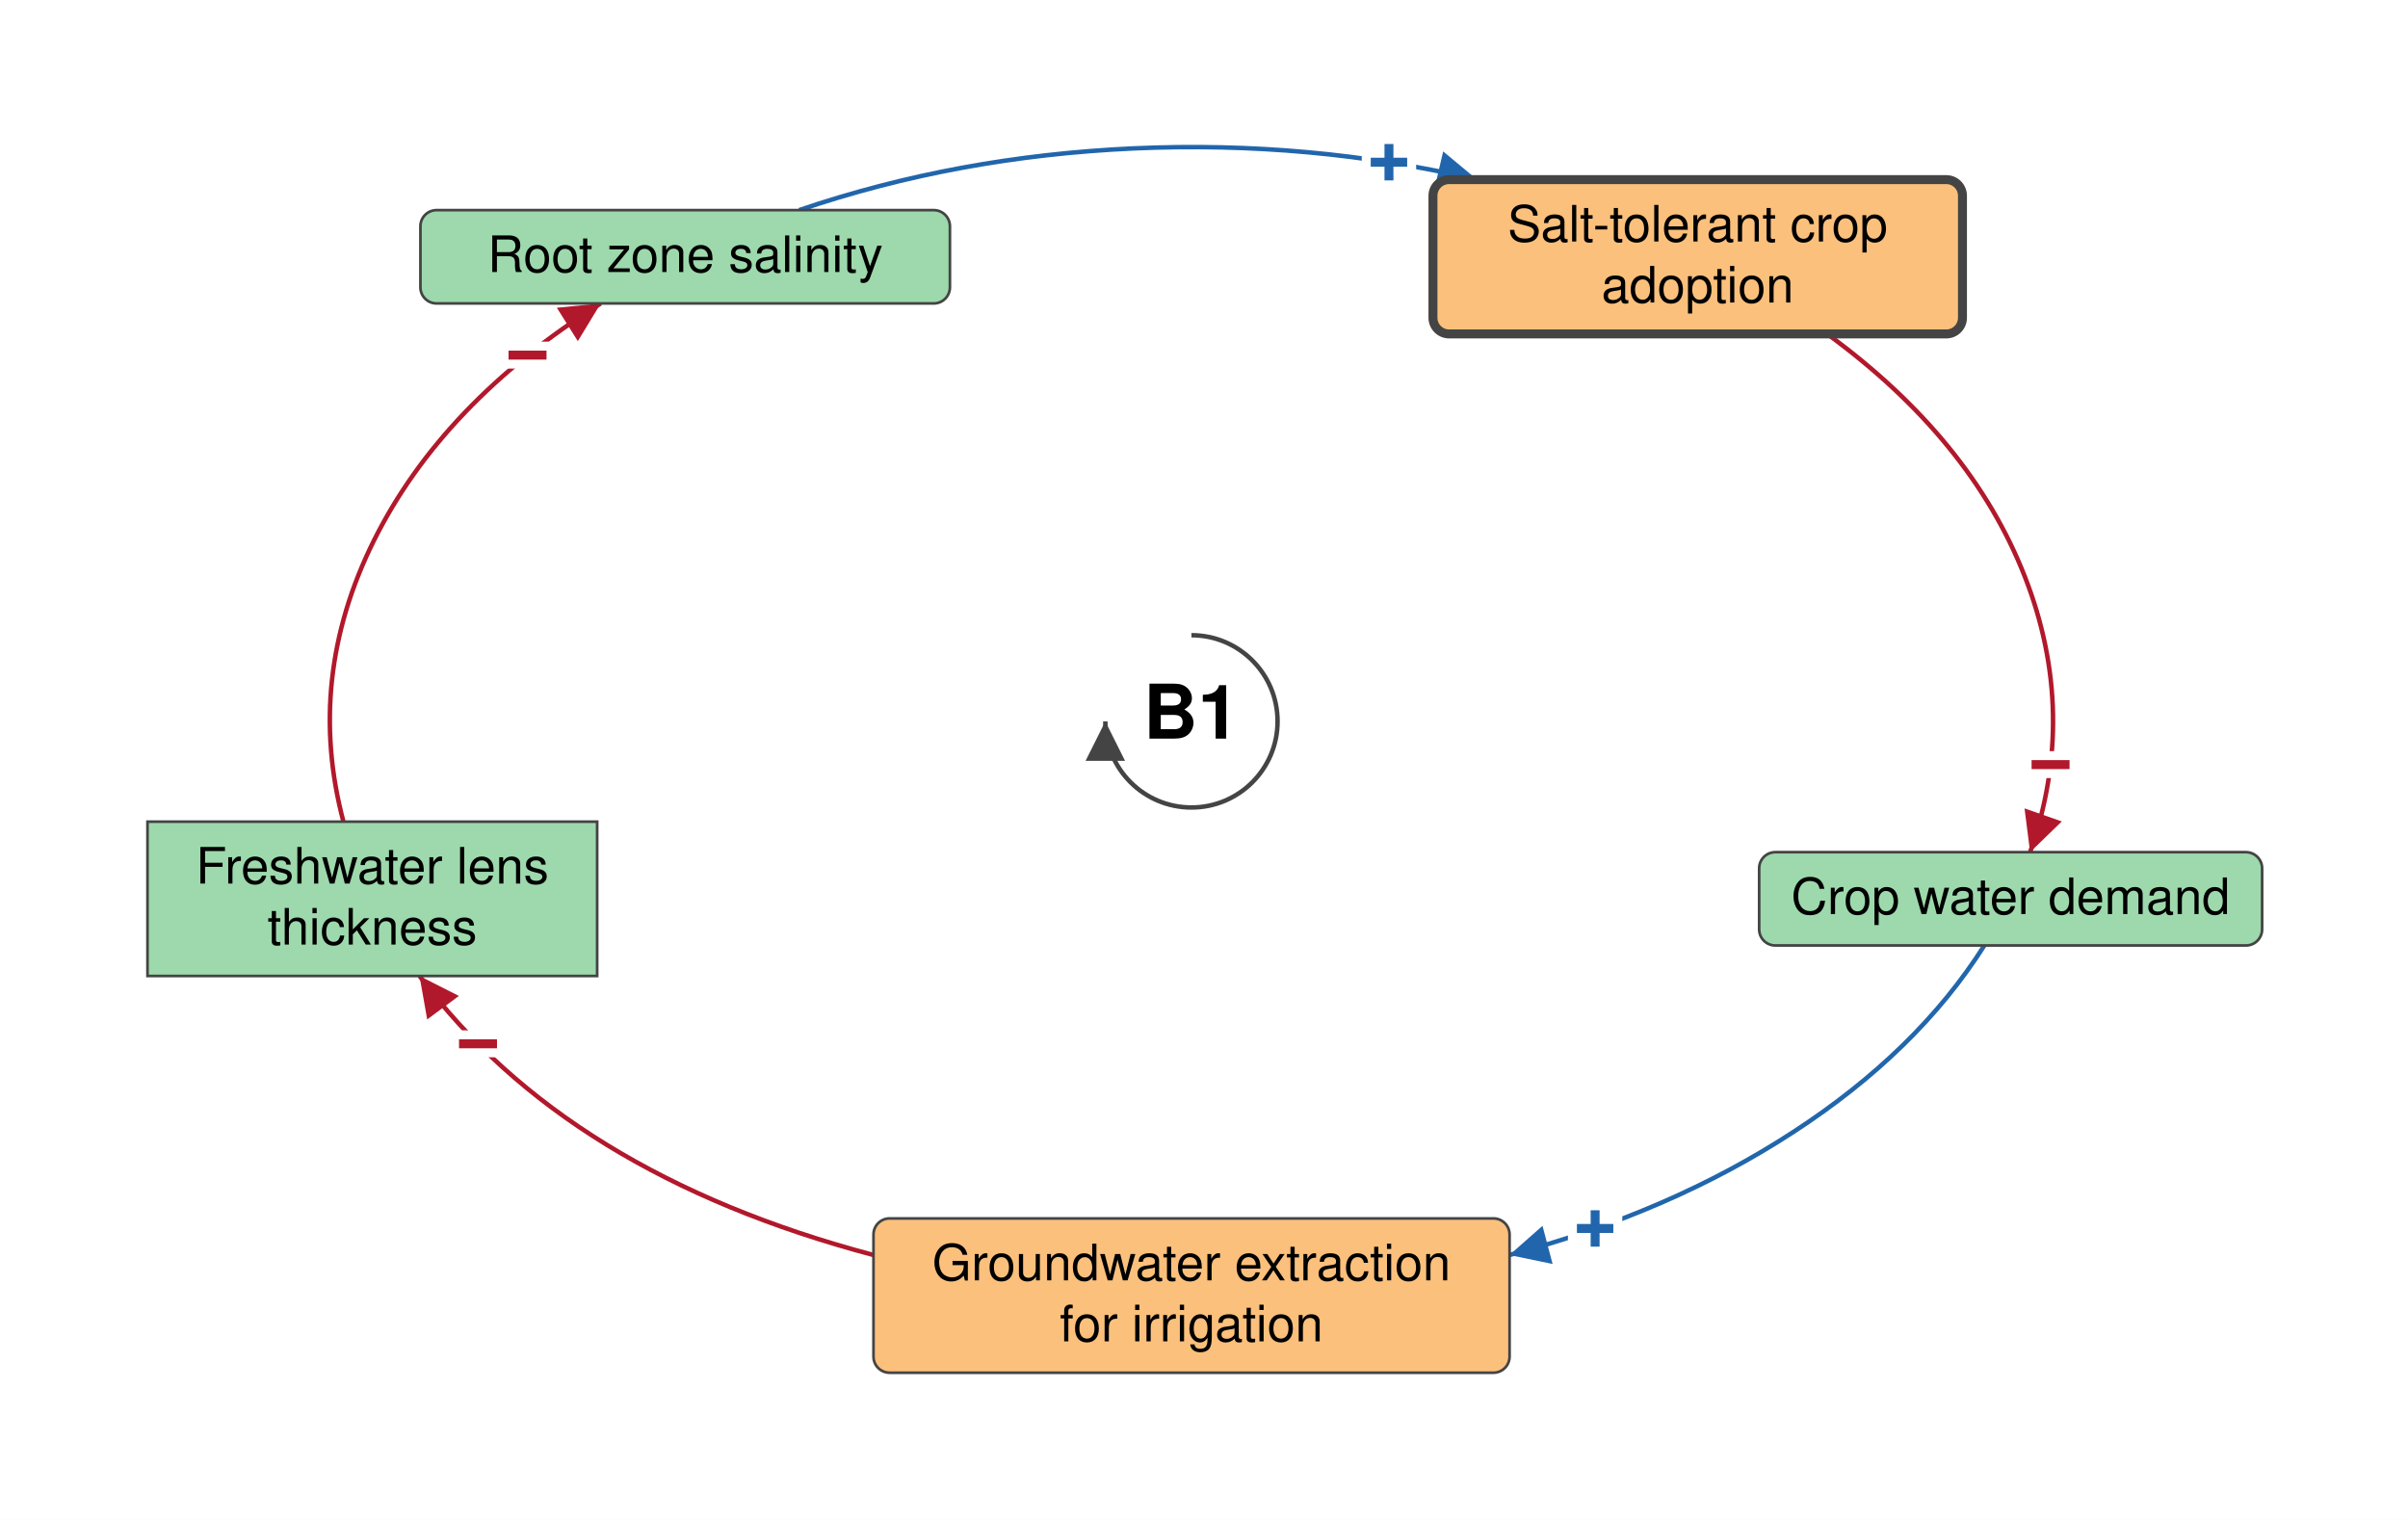
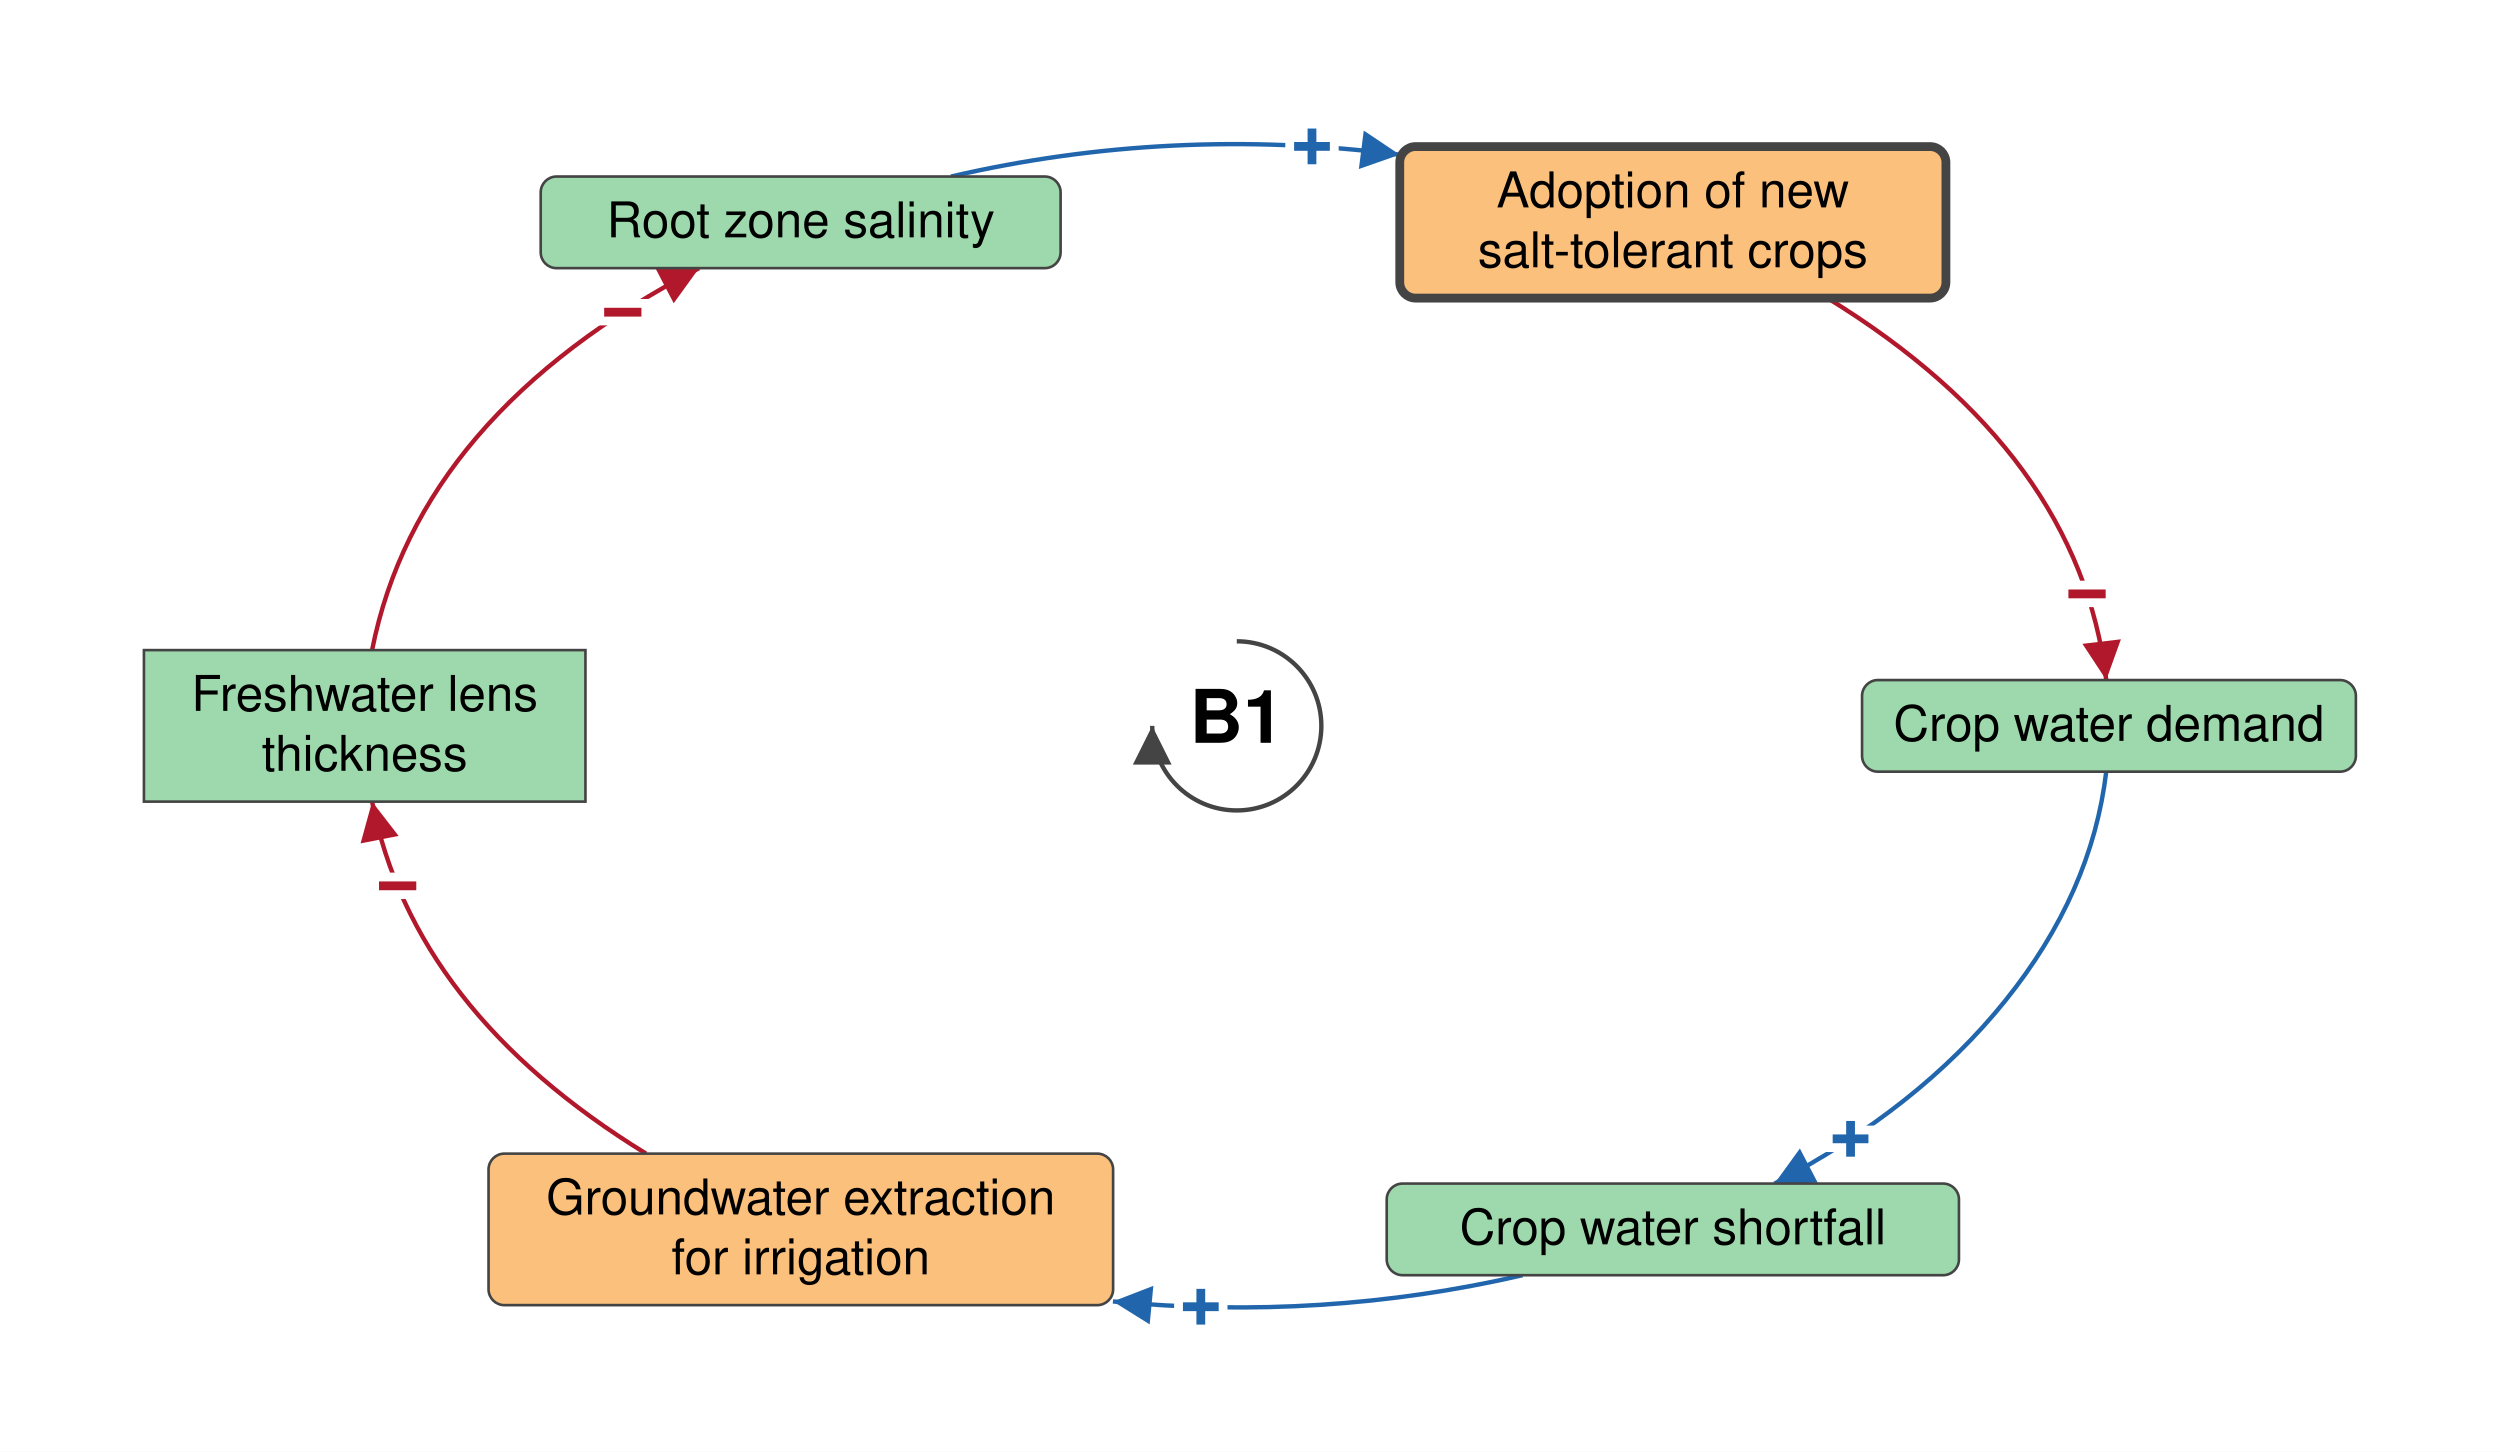
- <svg xmlns="http://www.w3.org/2000/svg" viewBox="-664 -402 1342 847" font-family="Helvetica Neue, Helvetica, Arial, sans-serif" font-size="28" fill="black">
+ <svg xmlns="http://www.w3.org/2000/svg" viewBox="-702 -412 1419 824" font-family="Helvetica Neue, Helvetica, Arial, sans-serif" font-size="28" fill="black">
  <defs>
    <marker id="arrow-plus" viewBox="0 0 10 10" refX="10" refY="5" markerWidth="22" markerHeight="22" markerUnits="userSpaceOnUse" orient="auto">
      <path d="M 0 0 L 10 5 L 0 10 z" fill="#2166AC" />
    </marker>
    <marker id="arrow-minus" viewBox="0 0 10 10" refX="10" refY="5" markerWidth="22" markerHeight="22" markerUnits="userSpaceOnUse" orient="auto">
      <path d="M 0 0 L 10 5 L 0 10 z" fill="#B2182B" />
    </marker>
    <marker id="arrow-grey" viewBox="0 0 10 10" refX="10" refY="5" markerWidth="22" markerHeight="22" markerUnits="userSpaceOnUse" orient="auto">
      <path d="M 0 0 L 10 5 L 0 10 z" fill="#444444" />
    </marker>
  </defs>
-   <rect x="-664" y="-402" width="1342" height="847" fill="white" />
+   <rect x="-702" y="-412" width="1419" height="824" fill="white" />
  <g class="links">
-     <g class="link" data-from="crop-water-demand" data-to="groundwater-extraction-for-irrigation" data-sign="+" data-delay="false" data-curvature="0.3">
-       <path class="link-path" d="M 441.9 124.9 Q 404.4 184.0 335.5 228.8 Q 266.7 273.7 177.2 297.4" fill="none" stroke="#2166AC" stroke-width="2.5" marker-end="url(#arrow-plus)" />
-       <text class="sign" x="225.0" y="282.7" text-anchor="middle" dominant-baseline="central" font-size="42" font-weight="bold" fill="#2166AC" stroke="white" stroke-width="10" paint-order="stroke">+</text>
+     <g class="link" data-from="freshwater-lens-thickness" data-to="root-zone-salinity" data-sign="-" data-delay="false" data-curvature="-0.101">
+       <path class="link-path" d="M -490.8 -43.0 Q -464.4 -176.7 -305.2 -259.8" fill="none" stroke="#B2182B" stroke-width="2.5" marker-end="url(#arrow-minus)" />
+       <text class="sign" x="-348.5" y="-234.7" text-anchor="middle" dominant-baseline="central" font-size="42" font-weight="bold" fill="#B2182B" stroke="white" stroke-width="10" paint-order="stroke">−</text>
    </g>
-     <g class="link" data-from="freshwater-lens-thickness" data-to="root-zone-salinity" data-sign="-" data-delay="false" data-curvature="-0.16">
-       <path class="link-path" d="M -472.6 55.9 Q -493.8 -23.8 -455.7 -100.6 Q -417.5 -177.4 -329.2 -232.9" fill="none" stroke="#B2182B" stroke-width="2.5" marker-end="url(#arrow-minus)" />
-       <text class="sign" x="-370.0" y="-204.0" text-anchor="middle" dominant-baseline="central" font-size="42" font-weight="bold" fill="#B2182B" stroke="white" stroke-width="10" paint-order="stroke">−</text>
+     <g class="link" data-from="groundwater-extraction-for-irrigation" data-to="freshwater-lens-thickness" data-sign="-" data-delay="false" data-curvature="0.16">
+       <path class="link-path" d="M -335.3 242.8 Q -467.4 161.7 -490.8 43.0" fill="none" stroke="#B2182B" stroke-width="2.5" marker-end="url(#arrow-minus)" />
+       <text class="sign" x="-476.3" y="90.9" text-anchor="middle" dominant-baseline="central" font-size="42" font-weight="bold" fill="#B2182B" stroke="white" stroke-width="10" paint-order="stroke">−</text>
    </g>
-     <g class="link" data-from="root-zone-salinity" data-to="salt-tolerant-crop-adoption" data-sign="+" data-delay="false" data-curvature="0.06">
-       <path class="link-path" d="M -218.6 -284.9 Q -130.8 -314.8 -32.3 -319.3 Q 66.1 -323.7 159.2 -301.9" fill="none" stroke="#2166AC" stroke-width="2.5" marker-end="url(#arrow-plus)" />
-       <text class="sign" x="110.1" y="-311.5" text-anchor="middle" dominant-baseline="central" font-size="42" font-weight="bold" fill="#2166AC" stroke="white" stroke-width="10" paint-order="stroke">+</text>
+     <g class="link" data-from="salt-tolerant-crop-adoption" data-to="crop-water-demand" data-sign="-" data-delay="false" data-curvature="0.161">
+       <path class="link-path" d="M 335.3 -242.8 Q 478.2 -155.1 493.5 -26.0" fill="none" stroke="#B2182B" stroke-width="2.5" marker-end="url(#arrow-minus)" />
+       <text class="sign" x="482.6" y="-74.8" text-anchor="middle" dominant-baseline="central" font-size="42" font-weight="bold" fill="#B2182B" stroke="white" stroke-width="10" paint-order="stroke">−</text>
    </g>
-     <g class="link" data-from="groundwater-extraction-for-irrigation" data-to="freshwater-lens-thickness" data-sign="-" data-delay="false" data-curvature="0.14">
-       <path class="link-path" d="M -177.2 297.4 Q -348.5 252.0 -430.2 141.9" fill="none" stroke="#B2182B" stroke-width="2.5" marker-end="url(#arrow-minus)" />
-       <text class="sign" x="-397.6" y="179.8" text-anchor="middle" dominant-baseline="central" font-size="42" font-weight="bold" fill="#B2182B" stroke="white" stroke-width="10" paint-order="stroke">−</text>
+     <g class="link" data-from="crop-water-demand" data-to="crop-water-shortfall" data-sign="+" data-delay="false" data-curvature="-0.35">
+       <path class="link-path" d="M 493.5 26.0 Q 485.3 95.0 436.1 156.1 Q 387.0 217.1 305.2 259.8" fill="none" stroke="#2166AC" stroke-width="2.5" marker-end="url(#arrow-plus)" />
+       <text class="sign" x="348.4" y="234.5" text-anchor="middle" dominant-baseline="central" font-size="42" font-weight="bold" fill="#2166AC" stroke="white" stroke-width="10" paint-order="stroke">+</text>
    </g>
-     <g class="link" data-from="salt-tolerant-crop-adoption" data-to="crop-water-demand" data-sign="-" data-delay="false" data-curvature="-0.16">
-       <path class="link-path" d="M 354.3 -215.9 Q 434.4 -157.4 464.4 -80.8 Q 494.4 -4.2 467.4 72.9" fill="none" stroke="#B2182B" stroke-width="2.5" marker-end="url(#arrow-minus)" />
-       <text class="sign" x="478.8" y="24.2" text-anchor="middle" dominant-baseline="central" font-size="42" font-weight="bold" fill="#B2182B" stroke="white" stroke-width="10" paint-order="stroke">−</text>
+     <g class="link" data-from="crop-water-shortfall" data-to="groundwater-extraction-for-irrigation" data-sign="+" data-delay="false" data-curvature="-0.241">
+       <path class="link-path" d="M 162.2 311.8 Q 48.7 338.0 -70.3 326.7" fill="none" stroke="#2166AC" stroke-width="2.5" marker-end="url(#arrow-plus)" />
+       <text class="sign" x="-20.4" y="329.8" text-anchor="middle" dominant-baseline="central" font-size="42" font-weight="bold" fill="#2166AC" stroke="white" stroke-width="10" paint-order="stroke">+</text>
+     </g>
+     <g class="link" data-from="root-zone-salinity" data-to="salt-tolerant-crop-adoption" data-sign="+" data-delay="false" data-curvature="0.149">
+       <path class="link-path" d="M -162.2 -311.8 Q -37.3 -340.7 92.5 -324.2" fill="none" stroke="#2166AC" stroke-width="2.5" marker-end="url(#arrow-plus)" />
+       <text class="sign" x="42.7" y="-328.8" text-anchor="middle" dominant-baseline="central" font-size="42" font-weight="bold" fill="#2166AC" stroke="white" stroke-width="10" paint-order="stroke">+</text>
    </g>
  </g>
  <g class="elements">
    <g class="element" data-id="root-zone-salinity" data-domain="Ecological" data-type="Auxiliary" data-adaptive="false">
-       <rect x="-429.7" y="-284.9" width="295.1" height="52.0" rx="9" fill="#9DD9AC" stroke="#444444" stroke-width="1.5" />
-       <text x="-282.1" y="-250.4" text-anchor="middle">Root zone salinity</text>
+       <rect x="-395.1" y="-311.8" width="295.1" height="52.0" rx="9" fill="#9DD9AC" stroke="#444444" stroke-width="1.5" />
+       <text x="-247.5" y="-277.3" text-anchor="middle">Root zone salinity</text>
    </g>
    <g class="element" data-id="salt-tolerant-crop-adoption" data-domain="Technological" data-type="Auxiliary" data-adaptive="true">
-       <rect x="134.6" y="-301.9" width="295.1" height="86.0" rx="9" fill="#FBC07C" stroke="#444444" stroke-width="5" />
-       <text x="282.1" y="-267.4" text-anchor="middle">Salt-tolerant crop</text>
-       <text x="282.1" y="-233.4" text-anchor="middle">adoption</text>
+       <rect x="92.5" y="-328.8" width="310.0" height="86.0" rx="9" fill="#FBC07C" stroke="#444444" stroke-width="5" />
+       <text x="247.5" y="-294.3" text-anchor="middle">Adoption of new</text>
+       <text x="247.5" y="-260.3" text-anchor="middle">salt-tolerant crops</text>
    </g>
    <g class="element" data-id="crop-water-demand" data-domain="Ecological" data-type="Auxiliary" data-adaptive="false">
-       <rect x="316.4" y="72.9" width="280.3" height="52.0" rx="9" fill="#9DD9AC" stroke="#444444" stroke-width="1.5" />
-       <text x="456.5" y="107.4" text-anchor="middle">Crop water demand</text>
+       <rect x="354.9" y="-26.0" width="280.3" height="52.0" rx="9" fill="#9DD9AC" stroke="#444444" stroke-width="1.5" />
+       <text x="495.0" y="8.5" text-anchor="middle">Crop water demand</text>
+     </g>
+     <g class="element" data-id="crop-water-shortfall" data-domain="Ecological" data-type="Auxiliary" data-adaptive="false">
+       <rect x="85.1" y="259.8" width="324.8" height="52.0" rx="9" fill="#9DD9AC" stroke="#444444" stroke-width="1.5" />
+       <text x="247.5" y="294.3" text-anchor="middle">Crop water shortfall</text>
    </g>
    <g class="element" data-id="groundwater-extraction-for-irrigation" data-domain="Technological" data-type="Auxiliary" data-adaptive="false">
-       <rect x="-177.2" y="277.0" width="354.5" height="86.0" rx="9" fill="#FBC07C" stroke="#444444" stroke-width="1.5" />
-       <text x="0.0" y="311.5" text-anchor="middle">Groundwater extraction</text>
-       <text x="0.0" y="345.5" text-anchor="middle">for irrigation</text>
+       <rect x="-424.7" y="242.8" width="354.5" height="86.0" rx="9" fill="#FBC07C" stroke="#444444" stroke-width="1.5" />
+       <text x="-247.5" y="277.3" text-anchor="middle">Groundwater extraction</text>
+       <text x="-247.5" y="311.3" text-anchor="middle">for irrigation</text>
    </g>
    <g class="element" data-id="freshwater-lens-thickness" data-domain="Ecological" data-type="Stock" data-adaptive="false">
-       <rect x="-581.8" y="55.9" width="250.6" height="86.0" rx="0" fill="#9DD9AC" stroke="#444444" stroke-width="1.5" />
-       <text x="-456.5" y="90.4" text-anchor="middle">Freshwater lens</text>
-       <text x="-456.5" y="124.4" text-anchor="middle">thickness</text>
+       <rect x="-620.3" y="-43.0" width="250.6" height="86.0" rx="0" fill="#9DD9AC" stroke="#444444" stroke-width="1.5" />
+       <text x="-495.0" y="-8.5" text-anchor="middle">Freshwater lens</text>
+       <text x="-495.0" y="25.5" text-anchor="middle">thickness</text>
    </g>
  </g>
  <g class="loop" data-id="B1">
    <path d="M 0.0 -48.0 A 48 48 0 1 1 -48.0 0.0" fill="none" stroke="#444444" stroke-width="2.5" marker-end="url(#arrow-grey)" />
    <text class="loop-id" x="0.0" y="0.0" text-anchor="middle" dominant-baseline="central" font-size="42" font-weight="bold">B1</text>
  </g>
</svg>
